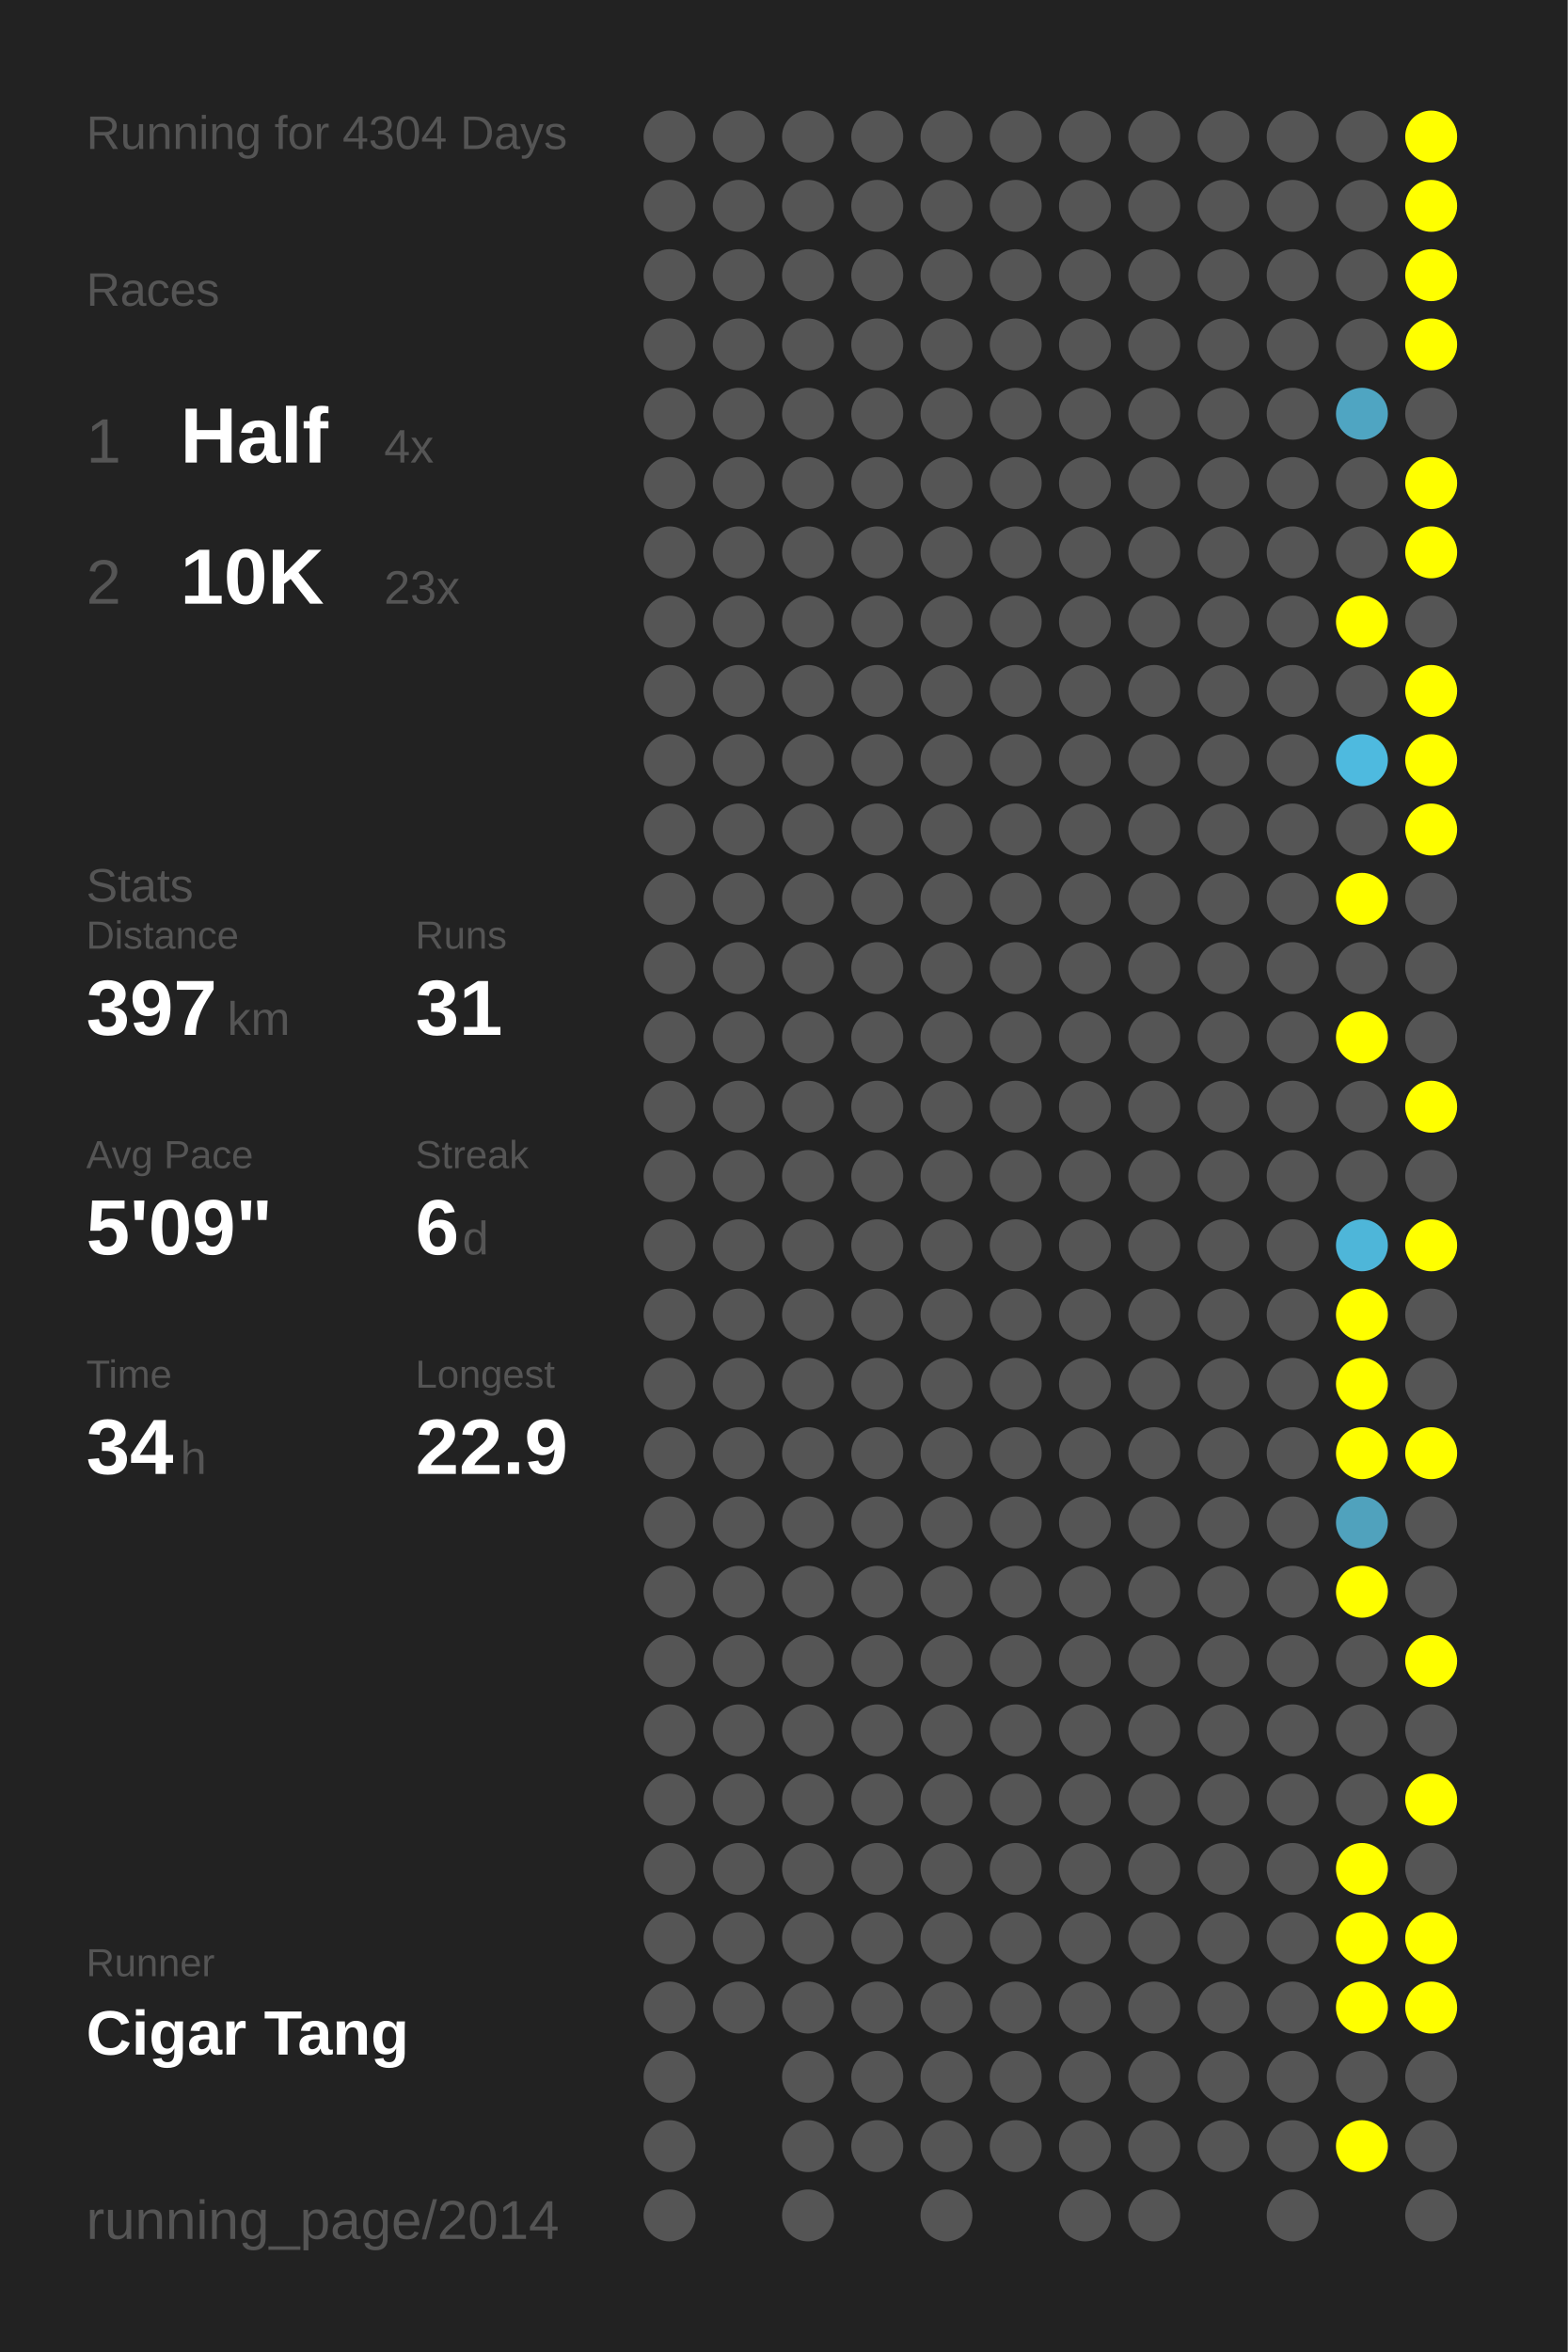
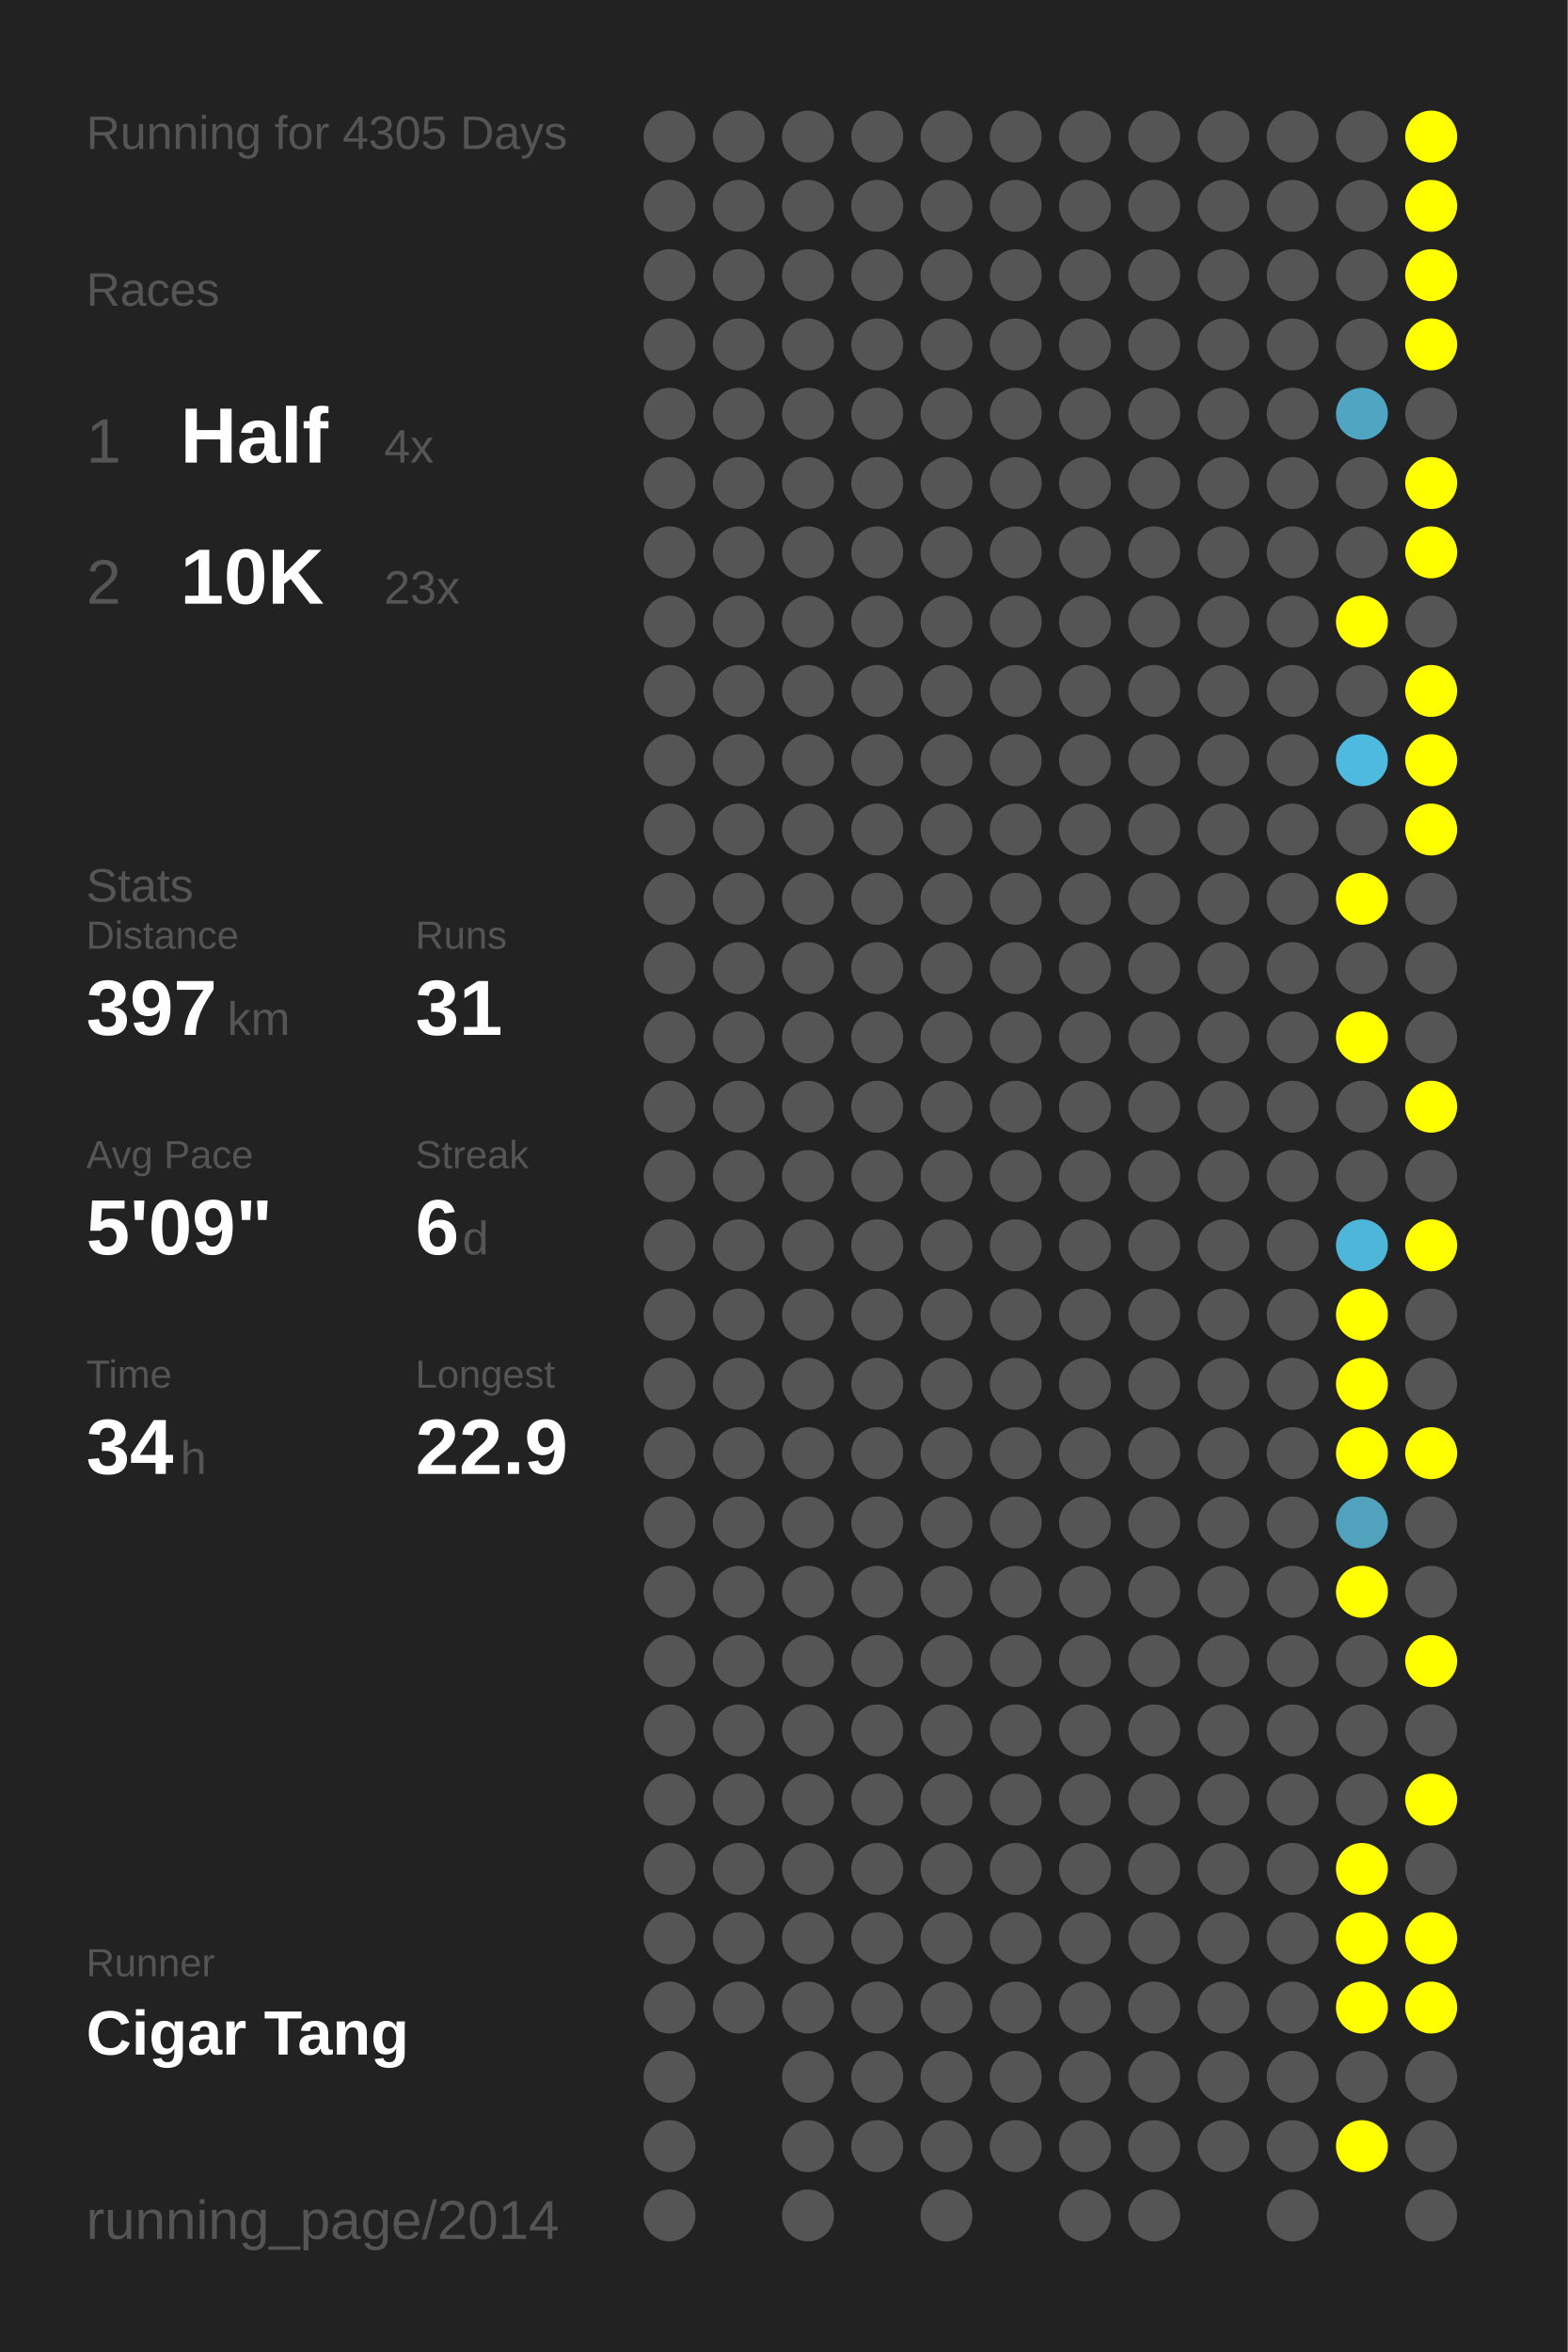
<svg xmlns="http://www.w3.org/2000/svg" baseProfile="full" height="300mm" version="1.1" viewBox="0,0,200,300" width="200mm">
  <defs />
  <rect fill="#222222" height="300" width="200" x="0" y="0" />
-   <text fill="#555555" style="font-size:6px; font-family:Arial;" x="11" y="19">Running for 4304 Days</text>
+   <text fill="#555555" style="font-size:6px; font-family:Arial;" x="11" y="19">Running for 4305 Days</text>
  <text fill="#555555" style="font-size:6px; font-family:Arial;" x="11" y="39">Races</text>
  <text fill="#555555" style="font-size:8px; font-family:Arial;" x="11" y="59">1</text>
  <text fill="#FFFFFF" style="font-size:10px; font-family:Arial; font-weight:bold;" x="23" y="59">Half</text>
  <text fill="#555555" style="font-size:6px; font-family:Arial;" x="49" y="59">4x</text>
  <text fill="#555555" style="font-size:8px; font-family:Arial;" x="11" y="77">2</text>
  <text fill="#FFFFFF" style="font-size:10px; font-family:Arial; font-weight:bold;" x="23" y="77">10K</text>
  <text fill="#555555" style="font-size:6px; font-family:Arial;" x="49" y="77">23x</text>
  <text fill="#555555" style="font-size:6px; font-family:Arial;" x="11" y="115">Stats</text>
  <text fill="#555555" style="font-size:5px; font-family:Arial;" x="11" y="121">Distance</text>
  <text fill="#FFFFFF" style="font-size:10px; font-family:Arial; font-weight:bold;" x="11" y="132">397</text>
  <text fill="#555555" style="font-size:6px; font-family:Arial;" x="29" y="132">km</text>
  <text fill="#555555" style="font-size:5px; font-family:Arial;" x="53" y="121">Runs</text>
  <text fill="#FFFFFF" style="font-size:10px; font-family:Arial; font-weight:bold;" x="53" y="132">31</text>
  <text fill="#555555" style="font-size:5px; font-family:Arial;" x="11" y="149">Avg Pace</text>
  <text fill="#FFFFFF" style="font-size:10px; font-family:Arial; font-weight:bold;" x="11" y="160">5'09"</text>
  <text fill="#555555" style="font-size:5px; font-family:Arial;" x="53" y="149">Streak</text>
  <text fill="#FFFFFF" style="font-size:10px; font-family:Arial; font-weight:bold;" x="53" y="160">6</text>
  <text fill="#555555" style="font-size:6px; font-family:Arial;" x="59" y="160">d</text>
  <text fill="#555555" style="font-size:5px; font-family:Arial;" x="11" y="177">Time</text>
  <text fill="#FFFFFF" style="font-size:10px; font-family:Arial; font-weight:bold;" x="11" y="188">34</text>
  <text fill="#555555" style="font-size:6px; font-family:Arial;" x="23" y="188">h</text>
  <text fill="#555555" style="font-size:5px; font-family:Arial;" x="53" y="177">Longest</text>
  <text fill="#FFFFFF" style="font-size:10px; font-family:Arial; font-weight:bold;" x="53" y="188">22.9</text>
  <text fill="#555555" style="font-size:5px; font-family:Arial;" x="11" y="252.065">Runner</text>
  <text fill="#FFFFFF" style="font-size:8px; font-family:Arial; font-weight:bold;" x="11" y="262.065">Cigar Tang</text>
  <text fill="#555555" style="font-size:7px; font-family:Arial;" x="11" y="285.581">running_page/2014</text>
  <circle cx="85.417" cy="17.419" fill="#555555" r="3.312" />
  <circle cx="85.417" cy="26.258" fill="#555555" r="3.312" />
  <circle cx="85.417" cy="35.097" fill="#555555" r="3.312" />
  <circle cx="85.417" cy="43.935" fill="#555555" r="3.312" />
  <circle cx="85.417" cy="52.774" fill="#555555" r="3.312" />
  <circle cx="85.417" cy="61.613" fill="#555555" r="3.312" />
  <circle cx="85.417" cy="70.452" fill="#555555" r="3.312" />
  <circle cx="85.417" cy="79.29" fill="#555555" r="3.312" />
  <circle cx="85.417" cy="88.129" fill="#555555" r="3.312" />
  <circle cx="85.417" cy="96.968" fill="#555555" r="3.312" />
  <circle cx="85.417" cy="105.806" fill="#555555" r="3.312" />
  <circle cx="85.417" cy="114.645" fill="#555555" r="3.312" />
  <circle cx="85.417" cy="123.484" fill="#555555" r="3.312" />
  <circle cx="85.417" cy="132.323" fill="#555555" r="3.312" />
  <circle cx="85.417" cy="141.161" fill="#555555" r="3.312" />
  <circle cx="85.417" cy="150" fill="#555555" r="3.312" />
  <circle cx="85.417" cy="158.839" fill="#555555" r="3.312" />
  <circle cx="85.417" cy="167.677" fill="#555555" r="3.312" />
  <circle cx="85.417" cy="176.516" fill="#555555" r="3.312" />
  <circle cx="85.417" cy="185.355" fill="#555555" r="3.312" />
  <circle cx="85.417" cy="194.194" fill="#555555" r="3.312" />
  <circle cx="85.417" cy="203.032" fill="#555555" r="3.312" />
  <circle cx="85.417" cy="211.871" fill="#555555" r="3.312" />
  <circle cx="85.417" cy="220.71" fill="#555555" r="3.312" />
  <circle cx="85.417" cy="229.548" fill="#555555" r="3.312" />
  <circle cx="85.417" cy="238.387" fill="#555555" r="3.312" />
  <circle cx="85.417" cy="247.226" fill="#555555" r="3.312" />
  <circle cx="85.417" cy="256.065" fill="#555555" r="3.312" />
  <circle cx="85.417" cy="264.903" fill="#555555" r="3.312" />
  <circle cx="85.417" cy="273.742" fill="#555555" r="3.312" />
  <circle cx="85.417" cy="282.581" fill="#555555" r="3.312" />
  <circle cx="94.25" cy="17.419" fill="#555555" r="3.312" />
  <circle cx="94.25" cy="26.258" fill="#555555" r="3.312" />
  <circle cx="94.25" cy="35.097" fill="#555555" r="3.312" />
  <circle cx="94.25" cy="43.935" fill="#555555" r="3.312" />
  <circle cx="94.25" cy="52.774" fill="#555555" r="3.312" />
  <circle cx="94.25" cy="61.613" fill="#555555" r="3.312" />
  <circle cx="94.25" cy="70.452" fill="#555555" r="3.312" />
  <circle cx="94.25" cy="79.29" fill="#555555" r="3.312" />
  <circle cx="94.25" cy="88.129" fill="#555555" r="3.312" />
  <circle cx="94.25" cy="96.968" fill="#555555" r="3.312" />
  <circle cx="94.25" cy="105.806" fill="#555555" r="3.312" />
  <circle cx="94.25" cy="114.645" fill="#555555" r="3.312" />
  <circle cx="94.25" cy="123.484" fill="#555555" r="3.312" />
  <circle cx="94.25" cy="132.323" fill="#555555" r="3.312" />
  <circle cx="94.25" cy="141.161" fill="#555555" r="3.312" />
  <circle cx="94.25" cy="150" fill="#555555" r="3.312" />
  <circle cx="94.25" cy="158.839" fill="#555555" r="3.312" />
  <circle cx="94.25" cy="167.677" fill="#555555" r="3.312" />
  <circle cx="94.25" cy="176.516" fill="#555555" r="3.312" />
  <circle cx="94.25" cy="185.355" fill="#555555" r="3.312" />
  <circle cx="94.25" cy="194.194" fill="#555555" r="3.312" />
  <circle cx="94.25" cy="203.032" fill="#555555" r="3.312" />
  <circle cx="94.25" cy="211.871" fill="#555555" r="3.312" />
  <circle cx="94.25" cy="220.71" fill="#555555" r="3.312" />
  <circle cx="94.25" cy="229.548" fill="#555555" r="3.312" />
  <circle cx="94.25" cy="238.387" fill="#555555" r="3.312" />
  <circle cx="94.25" cy="247.226" fill="#555555" r="3.312" />
  <circle cx="94.25" cy="256.065" fill="#555555" r="3.312" />
  <circle cx="103.083" cy="17.419" fill="#555555" r="3.312" />
  <circle cx="103.083" cy="26.258" fill="#555555" r="3.312" />
  <circle cx="103.083" cy="35.097" fill="#555555" r="3.312" />
  <circle cx="103.083" cy="43.935" fill="#555555" r="3.312" />
  <circle cx="103.083" cy="52.774" fill="#555555" r="3.312" />
  <circle cx="103.083" cy="61.613" fill="#555555" r="3.312" />
  <circle cx="103.083" cy="70.452" fill="#555555" r="3.312" />
  <circle cx="103.083" cy="79.29" fill="#555555" r="3.312" />
  <circle cx="103.083" cy="88.129" fill="#555555" r="3.312" />
  <circle cx="103.083" cy="96.968" fill="#555555" r="3.312" />
  <circle cx="103.083" cy="105.806" fill="#555555" r="3.312" />
  <circle cx="103.083" cy="114.645" fill="#555555" r="3.312" />
  <circle cx="103.083" cy="123.484" fill="#555555" r="3.312" />
  <circle cx="103.083" cy="132.323" fill="#555555" r="3.312" />
  <circle cx="103.083" cy="141.161" fill="#555555" r="3.312" />
  <circle cx="103.083" cy="150" fill="#555555" r="3.312" />
  <circle cx="103.083" cy="158.839" fill="#555555" r="3.312" />
  <circle cx="103.083" cy="167.677" fill="#555555" r="3.312" />
  <circle cx="103.083" cy="176.516" fill="#555555" r="3.312" />
  <circle cx="103.083" cy="185.355" fill="#555555" r="3.312" />
  <circle cx="103.083" cy="194.194" fill="#555555" r="3.312" />
  <circle cx="103.083" cy="203.032" fill="#555555" r="3.312" />
  <circle cx="103.083" cy="211.871" fill="#555555" r="3.312" />
  <circle cx="103.083" cy="220.71" fill="#555555" r="3.312" />
  <circle cx="103.083" cy="229.548" fill="#555555" r="3.312" />
  <circle cx="103.083" cy="238.387" fill="#555555" r="3.312" />
  <circle cx="103.083" cy="247.226" fill="#555555" r="3.312" />
  <circle cx="103.083" cy="256.065" fill="#555555" r="3.312" />
  <circle cx="103.083" cy="264.903" fill="#555555" r="3.312" />
  <circle cx="103.083" cy="273.742" fill="#555555" r="3.312" />
  <circle cx="103.083" cy="282.581" fill="#555555" r="3.312" />
  <circle cx="111.917" cy="17.419" fill="#555555" r="3.312" />
  <circle cx="111.917" cy="26.258" fill="#555555" r="3.312" />
  <circle cx="111.917" cy="35.097" fill="#555555" r="3.312" />
  <circle cx="111.917" cy="43.935" fill="#555555" r="3.312" />
  <circle cx="111.917" cy="52.774" fill="#555555" r="3.312" />
  <circle cx="111.917" cy="61.613" fill="#555555" r="3.312" />
  <circle cx="111.917" cy="70.452" fill="#555555" r="3.312" />
  <circle cx="111.917" cy="79.29" fill="#555555" r="3.312" />
  <circle cx="111.917" cy="88.129" fill="#555555" r="3.312" />
  <circle cx="111.917" cy="96.968" fill="#555555" r="3.312" />
  <circle cx="111.917" cy="105.806" fill="#555555" r="3.312" />
  <circle cx="111.917" cy="114.645" fill="#555555" r="3.312" />
  <circle cx="111.917" cy="123.484" fill="#555555" r="3.312" />
  <circle cx="111.917" cy="132.323" fill="#555555" r="3.312" />
  <circle cx="111.917" cy="141.161" fill="#555555" r="3.312" />
  <circle cx="111.917" cy="150" fill="#555555" r="3.312" />
  <circle cx="111.917" cy="158.839" fill="#555555" r="3.312" />
  <circle cx="111.917" cy="167.677" fill="#555555" r="3.312" />
  <circle cx="111.917" cy="176.516" fill="#555555" r="3.312" />
  <circle cx="111.917" cy="185.355" fill="#555555" r="3.312" />
  <circle cx="111.917" cy="194.194" fill="#555555" r="3.312" />
  <circle cx="111.917" cy="203.032" fill="#555555" r="3.312" />
  <circle cx="111.917" cy="211.871" fill="#555555" r="3.312" />
  <circle cx="111.917" cy="220.71" fill="#555555" r="3.312" />
  <circle cx="111.917" cy="229.548" fill="#555555" r="3.312" />
  <circle cx="111.917" cy="238.387" fill="#555555" r="3.312" />
  <circle cx="111.917" cy="247.226" fill="#555555" r="3.312" />
  <circle cx="111.917" cy="256.065" fill="#555555" r="3.312" />
  <circle cx="111.917" cy="264.903" fill="#555555" r="3.312" />
  <circle cx="111.917" cy="273.742" fill="#555555" r="3.312" />
  <circle cx="120.75" cy="17.419" fill="#555555" r="3.312" />
  <circle cx="120.75" cy="26.258" fill="#555555" r="3.312" />
  <circle cx="120.75" cy="35.097" fill="#555555" r="3.312" />
  <circle cx="120.75" cy="43.935" fill="#555555" r="3.312" />
  <circle cx="120.75" cy="52.774" fill="#555555" r="3.312" />
  <circle cx="120.75" cy="61.613" fill="#555555" r="3.312" />
  <circle cx="120.75" cy="70.452" fill="#555555" r="3.312" />
  <circle cx="120.75" cy="79.29" fill="#555555" r="3.312" />
  <circle cx="120.75" cy="88.129" fill="#555555" r="3.312" />
  <circle cx="120.75" cy="96.968" fill="#555555" r="3.312" />
  <circle cx="120.75" cy="105.806" fill="#555555" r="3.312" />
  <circle cx="120.75" cy="114.645" fill="#555555" r="3.312" />
  <circle cx="120.75" cy="123.484" fill="#555555" r="3.312" />
  <circle cx="120.75" cy="132.323" fill="#555555" r="3.312" />
  <circle cx="120.75" cy="141.161" fill="#555555" r="3.312" />
  <circle cx="120.75" cy="150" fill="#555555" r="3.312" />
  <circle cx="120.75" cy="158.839" fill="#555555" r="3.312" />
  <circle cx="120.75" cy="167.677" fill="#555555" r="3.312" />
  <circle cx="120.75" cy="176.516" fill="#555555" r="3.312" />
  <circle cx="120.75" cy="185.355" fill="#555555" r="3.312" />
  <circle cx="120.75" cy="194.194" fill="#555555" r="3.312" />
  <circle cx="120.75" cy="203.032" fill="#555555" r="3.312" />
  <circle cx="120.75" cy="211.871" fill="#555555" r="3.312" />
  <circle cx="120.75" cy="220.71" fill="#555555" r="3.312" />
  <circle cx="120.75" cy="229.548" fill="#555555" r="3.312" />
  <circle cx="120.75" cy="238.387" fill="#555555" r="3.312" />
  <circle cx="120.75" cy="247.226" fill="#555555" r="3.312" />
  <circle cx="120.75" cy="256.065" fill="#555555" r="3.312" />
  <circle cx="120.75" cy="264.903" fill="#555555" r="3.312" />
  <circle cx="120.75" cy="273.742" fill="#555555" r="3.312" />
  <circle cx="120.75" cy="282.581" fill="#555555" r="3.312" />
  <circle cx="129.583" cy="17.419" fill="#555555" r="3.312" />
  <circle cx="129.583" cy="26.258" fill="#555555" r="3.312" />
  <circle cx="129.583" cy="35.097" fill="#555555" r="3.312" />
  <circle cx="129.583" cy="43.935" fill="#555555" r="3.312" />
  <circle cx="129.583" cy="52.774" fill="#555555" r="3.312" />
  <circle cx="129.583" cy="61.613" fill="#555555" r="3.312" />
  <circle cx="129.583" cy="70.452" fill="#555555" r="3.312" />
  <circle cx="129.583" cy="79.29" fill="#555555" r="3.312" />
  <circle cx="129.583" cy="88.129" fill="#555555" r="3.312" />
  <circle cx="129.583" cy="96.968" fill="#555555" r="3.312" />
  <circle cx="129.583" cy="105.806" fill="#555555" r="3.312" />
  <circle cx="129.583" cy="114.645" fill="#555555" r="3.312" />
  <circle cx="129.583" cy="123.484" fill="#555555" r="3.312" />
  <circle cx="129.583" cy="132.323" fill="#555555" r="3.312" />
  <circle cx="129.583" cy="141.161" fill="#555555" r="3.312" />
  <circle cx="129.583" cy="150" fill="#555555" r="3.312" />
  <circle cx="129.583" cy="158.839" fill="#555555" r="3.312" />
  <circle cx="129.583" cy="167.677" fill="#555555" r="3.312" />
  <circle cx="129.583" cy="176.516" fill="#555555" r="3.312" />
  <circle cx="129.583" cy="185.355" fill="#555555" r="3.312" />
  <circle cx="129.583" cy="194.194" fill="#555555" r="3.312" />
  <circle cx="129.583" cy="203.032" fill="#555555" r="3.312" />
  <circle cx="129.583" cy="211.871" fill="#555555" r="3.312" />
  <circle cx="129.583" cy="220.71" fill="#555555" r="3.312" />
  <circle cx="129.583" cy="229.548" fill="#555555" r="3.312" />
  <circle cx="129.583" cy="238.387" fill="#555555" r="3.312" />
  <circle cx="129.583" cy="247.226" fill="#555555" r="3.312" />
  <circle cx="129.583" cy="256.065" fill="#555555" r="3.312" />
  <circle cx="129.583" cy="264.903" fill="#555555" r="3.312" />
  <circle cx="129.583" cy="273.742" fill="#555555" r="3.312" />
  <circle cx="138.417" cy="17.419" fill="#555555" r="3.312" />
  <circle cx="138.417" cy="26.258" fill="#555555" r="3.312" />
  <circle cx="138.417" cy="35.097" fill="#555555" r="3.312" />
  <circle cx="138.417" cy="43.935" fill="#555555" r="3.312" />
  <circle cx="138.417" cy="52.774" fill="#555555" r="3.312" />
  <circle cx="138.417" cy="61.613" fill="#555555" r="3.312" />
  <circle cx="138.417" cy="70.452" fill="#555555" r="3.312" />
  <circle cx="138.417" cy="79.29" fill="#555555" r="3.312" />
  <circle cx="138.417" cy="88.129" fill="#555555" r="3.312" />
  <circle cx="138.417" cy="96.968" fill="#555555" r="3.312" />
  <circle cx="138.417" cy="105.806" fill="#555555" r="3.312" />
  <circle cx="138.417" cy="114.645" fill="#555555" r="3.312" />
  <circle cx="138.417" cy="123.484" fill="#555555" r="3.312" />
  <circle cx="138.417" cy="132.323" fill="#555555" r="3.312" />
  <circle cx="138.417" cy="141.161" fill="#555555" r="3.312" />
  <circle cx="138.417" cy="150" fill="#555555" r="3.312" />
  <circle cx="138.417" cy="158.839" fill="#555555" r="3.312" />
  <circle cx="138.417" cy="167.677" fill="#555555" r="3.312" />
  <circle cx="138.417" cy="176.516" fill="#555555" r="3.312" />
  <circle cx="138.417" cy="185.355" fill="#555555" r="3.312" />
  <circle cx="138.417" cy="194.194" fill="#555555" r="3.312" />
  <circle cx="138.417" cy="203.032" fill="#555555" r="3.312" />
  <circle cx="138.417" cy="211.871" fill="#555555" r="3.312" />
  <circle cx="138.417" cy="220.71" fill="#555555" r="3.312" />
  <circle cx="138.417" cy="229.548" fill="#555555" r="3.312" />
  <circle cx="138.417" cy="238.387" fill="#555555" r="3.312" />
  <circle cx="138.417" cy="247.226" fill="#555555" r="3.312" />
  <circle cx="138.417" cy="256.065" fill="#555555" r="3.312" />
  <circle cx="138.417" cy="264.903" fill="#555555" r="3.312" />
  <circle cx="138.417" cy="273.742" fill="#555555" r="3.312" />
  <circle cx="138.417" cy="282.581" fill="#555555" r="3.312" />
  <circle cx="147.25" cy="17.419" fill="#555555" r="3.312" />
  <circle cx="147.25" cy="26.258" fill="#555555" r="3.312" />
  <circle cx="147.25" cy="35.097" fill="#555555" r="3.312" />
  <circle cx="147.25" cy="43.935" fill="#555555" r="3.312" />
  <circle cx="147.25" cy="52.774" fill="#555555" r="3.312" />
  <circle cx="147.25" cy="61.613" fill="#555555" r="3.312" />
  <circle cx="147.25" cy="70.452" fill="#555555" r="3.312" />
  <circle cx="147.25" cy="79.29" fill="#555555" r="3.312" />
  <circle cx="147.25" cy="88.129" fill="#555555" r="3.312" />
  <circle cx="147.25" cy="96.968" fill="#555555" r="3.312" />
  <circle cx="147.25" cy="105.806" fill="#555555" r="3.312" />
  <circle cx="147.25" cy="114.645" fill="#555555" r="3.312" />
  <circle cx="147.25" cy="123.484" fill="#555555" r="3.312" />
  <circle cx="147.25" cy="132.323" fill="#555555" r="3.312" />
  <circle cx="147.25" cy="141.161" fill="#555555" r="3.312" />
  <circle cx="147.25" cy="150" fill="#555555" r="3.312" />
  <circle cx="147.25" cy="158.839" fill="#555555" r="3.312" />
  <circle cx="147.25" cy="167.677" fill="#555555" r="3.312" />
  <circle cx="147.25" cy="176.516" fill="#555555" r="3.312" />
  <circle cx="147.25" cy="185.355" fill="#555555" r="3.312" />
  <circle cx="147.25" cy="194.194" fill="#555555" r="3.312" />
  <circle cx="147.25" cy="203.032" fill="#555555" r="3.312" />
  <circle cx="147.25" cy="211.871" fill="#555555" r="3.312" />
  <circle cx="147.25" cy="220.71" fill="#555555" r="3.312" />
  <circle cx="147.25" cy="229.548" fill="#555555" r="3.312" />
  <circle cx="147.25" cy="238.387" fill="#555555" r="3.312" />
  <circle cx="147.25" cy="247.226" fill="#555555" r="3.312" />
  <circle cx="147.25" cy="256.065" fill="#555555" r="3.312" />
  <circle cx="147.25" cy="264.903" fill="#555555" r="3.312" />
  <circle cx="147.25" cy="273.742" fill="#555555" r="3.312" />
  <circle cx="147.25" cy="282.581" fill="#555555" r="3.312" />
  <circle cx="156.083" cy="17.419" fill="#555555" r="3.312" />
  <circle cx="156.083" cy="26.258" fill="#555555" r="3.312" />
  <circle cx="156.083" cy="35.097" fill="#555555" r="3.312" />
  <circle cx="156.083" cy="43.935" fill="#555555" r="3.312" />
  <circle cx="156.083" cy="52.774" fill="#555555" r="3.312" />
  <circle cx="156.083" cy="61.613" fill="#555555" r="3.312" />
  <circle cx="156.083" cy="70.452" fill="#555555" r="3.312" />
  <circle cx="156.083" cy="79.29" fill="#555555" r="3.312" />
  <circle cx="156.083" cy="88.129" fill="#555555" r="3.312" />
  <circle cx="156.083" cy="96.968" fill="#555555" r="3.312" />
  <circle cx="156.083" cy="105.806" fill="#555555" r="3.312" />
  <circle cx="156.083" cy="114.645" fill="#555555" r="3.312" />
  <circle cx="156.083" cy="123.484" fill="#555555" r="3.312" />
  <circle cx="156.083" cy="132.323" fill="#555555" r="3.312" />
  <circle cx="156.083" cy="141.161" fill="#555555" r="3.312" />
  <circle cx="156.083" cy="150" fill="#555555" r="3.312" />
  <circle cx="156.083" cy="158.839" fill="#555555" r="3.312" />
  <circle cx="156.083" cy="167.677" fill="#555555" r="3.312" />
  <circle cx="156.083" cy="176.516" fill="#555555" r="3.312" />
  <circle cx="156.083" cy="185.355" fill="#555555" r="3.312" />
  <circle cx="156.083" cy="194.194" fill="#555555" r="3.312" />
  <circle cx="156.083" cy="203.032" fill="#555555" r="3.312" />
  <circle cx="156.083" cy="211.871" fill="#555555" r="3.312" />
  <circle cx="156.083" cy="220.71" fill="#555555" r="3.312" />
  <circle cx="156.083" cy="229.548" fill="#555555" r="3.312" />
  <circle cx="156.083" cy="238.387" fill="#555555" r="3.312" />
  <circle cx="156.083" cy="247.226" fill="#555555" r="3.312" />
  <circle cx="156.083" cy="256.065" fill="#555555" r="3.312" />
  <circle cx="156.083" cy="264.903" fill="#555555" r="3.312" />
  <circle cx="156.083" cy="273.742" fill="#555555" r="3.312" />
  <circle cx="164.917" cy="17.419" fill="#555555" r="3.312" />
  <circle cx="164.917" cy="26.258" fill="#555555" r="3.312" />
  <circle cx="164.917" cy="35.097" fill="#555555" r="3.312" />
  <circle cx="164.917" cy="43.935" fill="#555555" r="3.312" />
  <circle cx="164.917" cy="52.774" fill="#555555" r="3.312" />
  <circle cx="164.917" cy="61.613" fill="#555555" r="3.312" />
  <circle cx="164.917" cy="70.452" fill="#555555" r="3.312" />
  <circle cx="164.917" cy="79.29" fill="#555555" r="3.312" />
  <circle cx="164.917" cy="88.129" fill="#555555" r="3.312" />
  <circle cx="164.917" cy="96.968" fill="#555555" r="3.312" />
  <circle cx="164.917" cy="105.806" fill="#555555" r="3.312" />
  <circle cx="164.917" cy="114.645" fill="#555555" r="3.312" />
  <circle cx="164.917" cy="123.484" fill="#555555" r="3.312" />
  <circle cx="164.917" cy="132.323" fill="#555555" r="3.312" />
  <circle cx="164.917" cy="141.161" fill="#555555" r="3.312" />
  <circle cx="164.917" cy="150" fill="#555555" r="3.312" />
  <circle cx="164.917" cy="158.839" fill="#555555" r="3.312" />
  <circle cx="164.917" cy="167.677" fill="#555555" r="3.312" />
  <circle cx="164.917" cy="176.516" fill="#555555" r="3.312" />
  <circle cx="164.917" cy="185.355" fill="#555555" r="3.312" />
  <circle cx="164.917" cy="194.194" fill="#555555" r="3.312" />
  <circle cx="164.917" cy="203.032" fill="#555555" r="3.312" />
  <circle cx="164.917" cy="211.871" fill="#555555" r="3.312" />
  <circle cx="164.917" cy="220.71" fill="#555555" r="3.312" />
  <circle cx="164.917" cy="229.548" fill="#555555" r="3.312" />
  <circle cx="164.917" cy="238.387" fill="#555555" r="3.312" />
  <circle cx="164.917" cy="247.226" fill="#555555" r="3.312" />
  <circle cx="164.917" cy="256.065" fill="#555555" r="3.312" />
  <circle cx="164.917" cy="264.903" fill="#555555" r="3.312" />
  <circle cx="164.917" cy="273.742" fill="#555555" r="3.312" />
  <circle cx="164.917" cy="282.581" fill="#555555" r="3.312" />
  <circle cx="173.75" cy="17.419" fill="#555555" r="3.312" />
  <circle cx="173.75" cy="26.258" fill="#555555" r="3.312" />
  <circle cx="173.75" cy="35.097" fill="#555555" r="3.312" />
  <circle cx="173.75" cy="43.935" fill="#555555" r="3.312" />
  <circle cx="173.75" cy="52.774" fill="#4fa5c2" r="3.312" />
  <circle cx="173.75" cy="61.613" fill="#555555" r="3.312" />
  <circle cx="173.75" cy="70.452" fill="#555555" r="3.312" />
  <circle cx="173.75" cy="79.29" fill="#FFFF00" r="3.312" />
  <circle cx="173.75" cy="88.129" fill="#555555" r="3.312" />
  <circle cx="173.75" cy="96.968" fill="#4ebadf" r="3.312" />
  <circle cx="173.75" cy="105.806" fill="#555555" r="3.312" />
  <circle cx="173.75" cy="114.645" fill="#FFFF00" r="3.312" />
  <circle cx="173.75" cy="123.484" fill="#555555" r="3.312" />
  <circle cx="173.75" cy="132.323" fill="#FFFF00" r="3.312" />
  <circle cx="173.75" cy="141.161" fill="#555555" r="3.312" />
  <circle cx="173.75" cy="150" fill="#555555" r="3.312" />
  <circle cx="173.75" cy="158.839" fill="#4eb6d9" r="3.312" />
  <circle cx="173.75" cy="167.677" fill="#FFFF00" r="3.312" />
  <circle cx="173.75" cy="176.516" fill="#FFFF00" r="3.312" />
  <circle cx="173.75" cy="185.355" fill="#FFFF00" r="3.312" />
  <circle cx="173.75" cy="194.194" fill="#50a2bd" r="3.312" />
  <circle cx="173.75" cy="203.032" fill="#FFFF00" r="3.312" />
  <circle cx="173.75" cy="211.871" fill="#555555" r="3.312" />
  <circle cx="173.75" cy="220.71" fill="#555555" r="3.312" />
  <circle cx="173.75" cy="229.548" fill="#555555" r="3.312" />
  <circle cx="173.75" cy="238.387" fill="#FFFF00" r="3.312" />
  <circle cx="173.75" cy="247.226" fill="#FFFF00" r="3.312" />
  <circle cx="173.75" cy="256.065" fill="#FFFF00" r="3.312" />
  <circle cx="173.75" cy="264.903" fill="#555555" r="3.312" />
  <circle cx="173.75" cy="273.742" fill="#FFFF00" r="3.312" />
  <circle cx="182.583" cy="17.419" fill="#FFFF00" r="3.312" />
  <circle cx="182.583" cy="26.258" fill="#FFFF00" r="3.312" />
  <circle cx="182.583" cy="35.097" fill="#FFFF00" r="3.312" />
  <circle cx="182.583" cy="43.935" fill="#FFFF00" r="3.312" />
  <circle cx="182.583" cy="52.774" fill="#555555" r="3.312" />
  <circle cx="182.583" cy="61.613" fill="#FFFF00" r="3.312" />
  <circle cx="182.583" cy="70.452" fill="#FFFF00" r="3.312" />
  <circle cx="182.583" cy="79.29" fill="#555555" r="3.312" />
  <circle cx="182.583" cy="88.129" fill="#FFFF00" r="3.312" />
  <circle cx="182.583" cy="96.968" fill="#FFFF00" r="3.312" />
  <circle cx="182.583" cy="105.806" fill="#FFFF00" r="3.312" />
  <circle cx="182.583" cy="114.645" fill="#555555" r="3.312" />
  <circle cx="182.583" cy="123.484" fill="#555555" r="3.312" />
  <circle cx="182.583" cy="132.323" fill="#555555" r="3.312" />
  <circle cx="182.583" cy="141.161" fill="#FFFF00" r="3.312" />
  <circle cx="182.583" cy="150" fill="#555555" r="3.312" />
  <circle cx="182.583" cy="158.839" fill="#FFFF00" r="3.312" />
  <circle cx="182.583" cy="167.677" fill="#555555" r="3.312" />
  <circle cx="182.583" cy="176.516" fill="#555555" r="3.312" />
  <circle cx="182.583" cy="185.355" fill="#FFFF00" r="3.312" />
  <circle cx="182.583" cy="194.194" fill="#555555" r="3.312" />
  <circle cx="182.583" cy="203.032" fill="#555555" r="3.312" />
  <circle cx="182.583" cy="211.871" fill="#FFFF00" r="3.312" />
  <circle cx="182.583" cy="220.71" fill="#555555" r="3.312" />
  <circle cx="182.583" cy="229.548" fill="#FFFF00" r="3.312" />
  <circle cx="182.583" cy="238.387" fill="#555555" r="3.312" />
  <circle cx="182.583" cy="247.226" fill="#FFFF00" r="3.312" />
  <circle cx="182.583" cy="256.065" fill="#FFFF00" r="3.312" />
  <circle cx="182.583" cy="264.903" fill="#555555" r="3.312" />
  <circle cx="182.583" cy="273.742" fill="#555555" r="3.312" />
  <circle cx="182.583" cy="282.581" fill="#555555" r="3.312" />
</svg>
